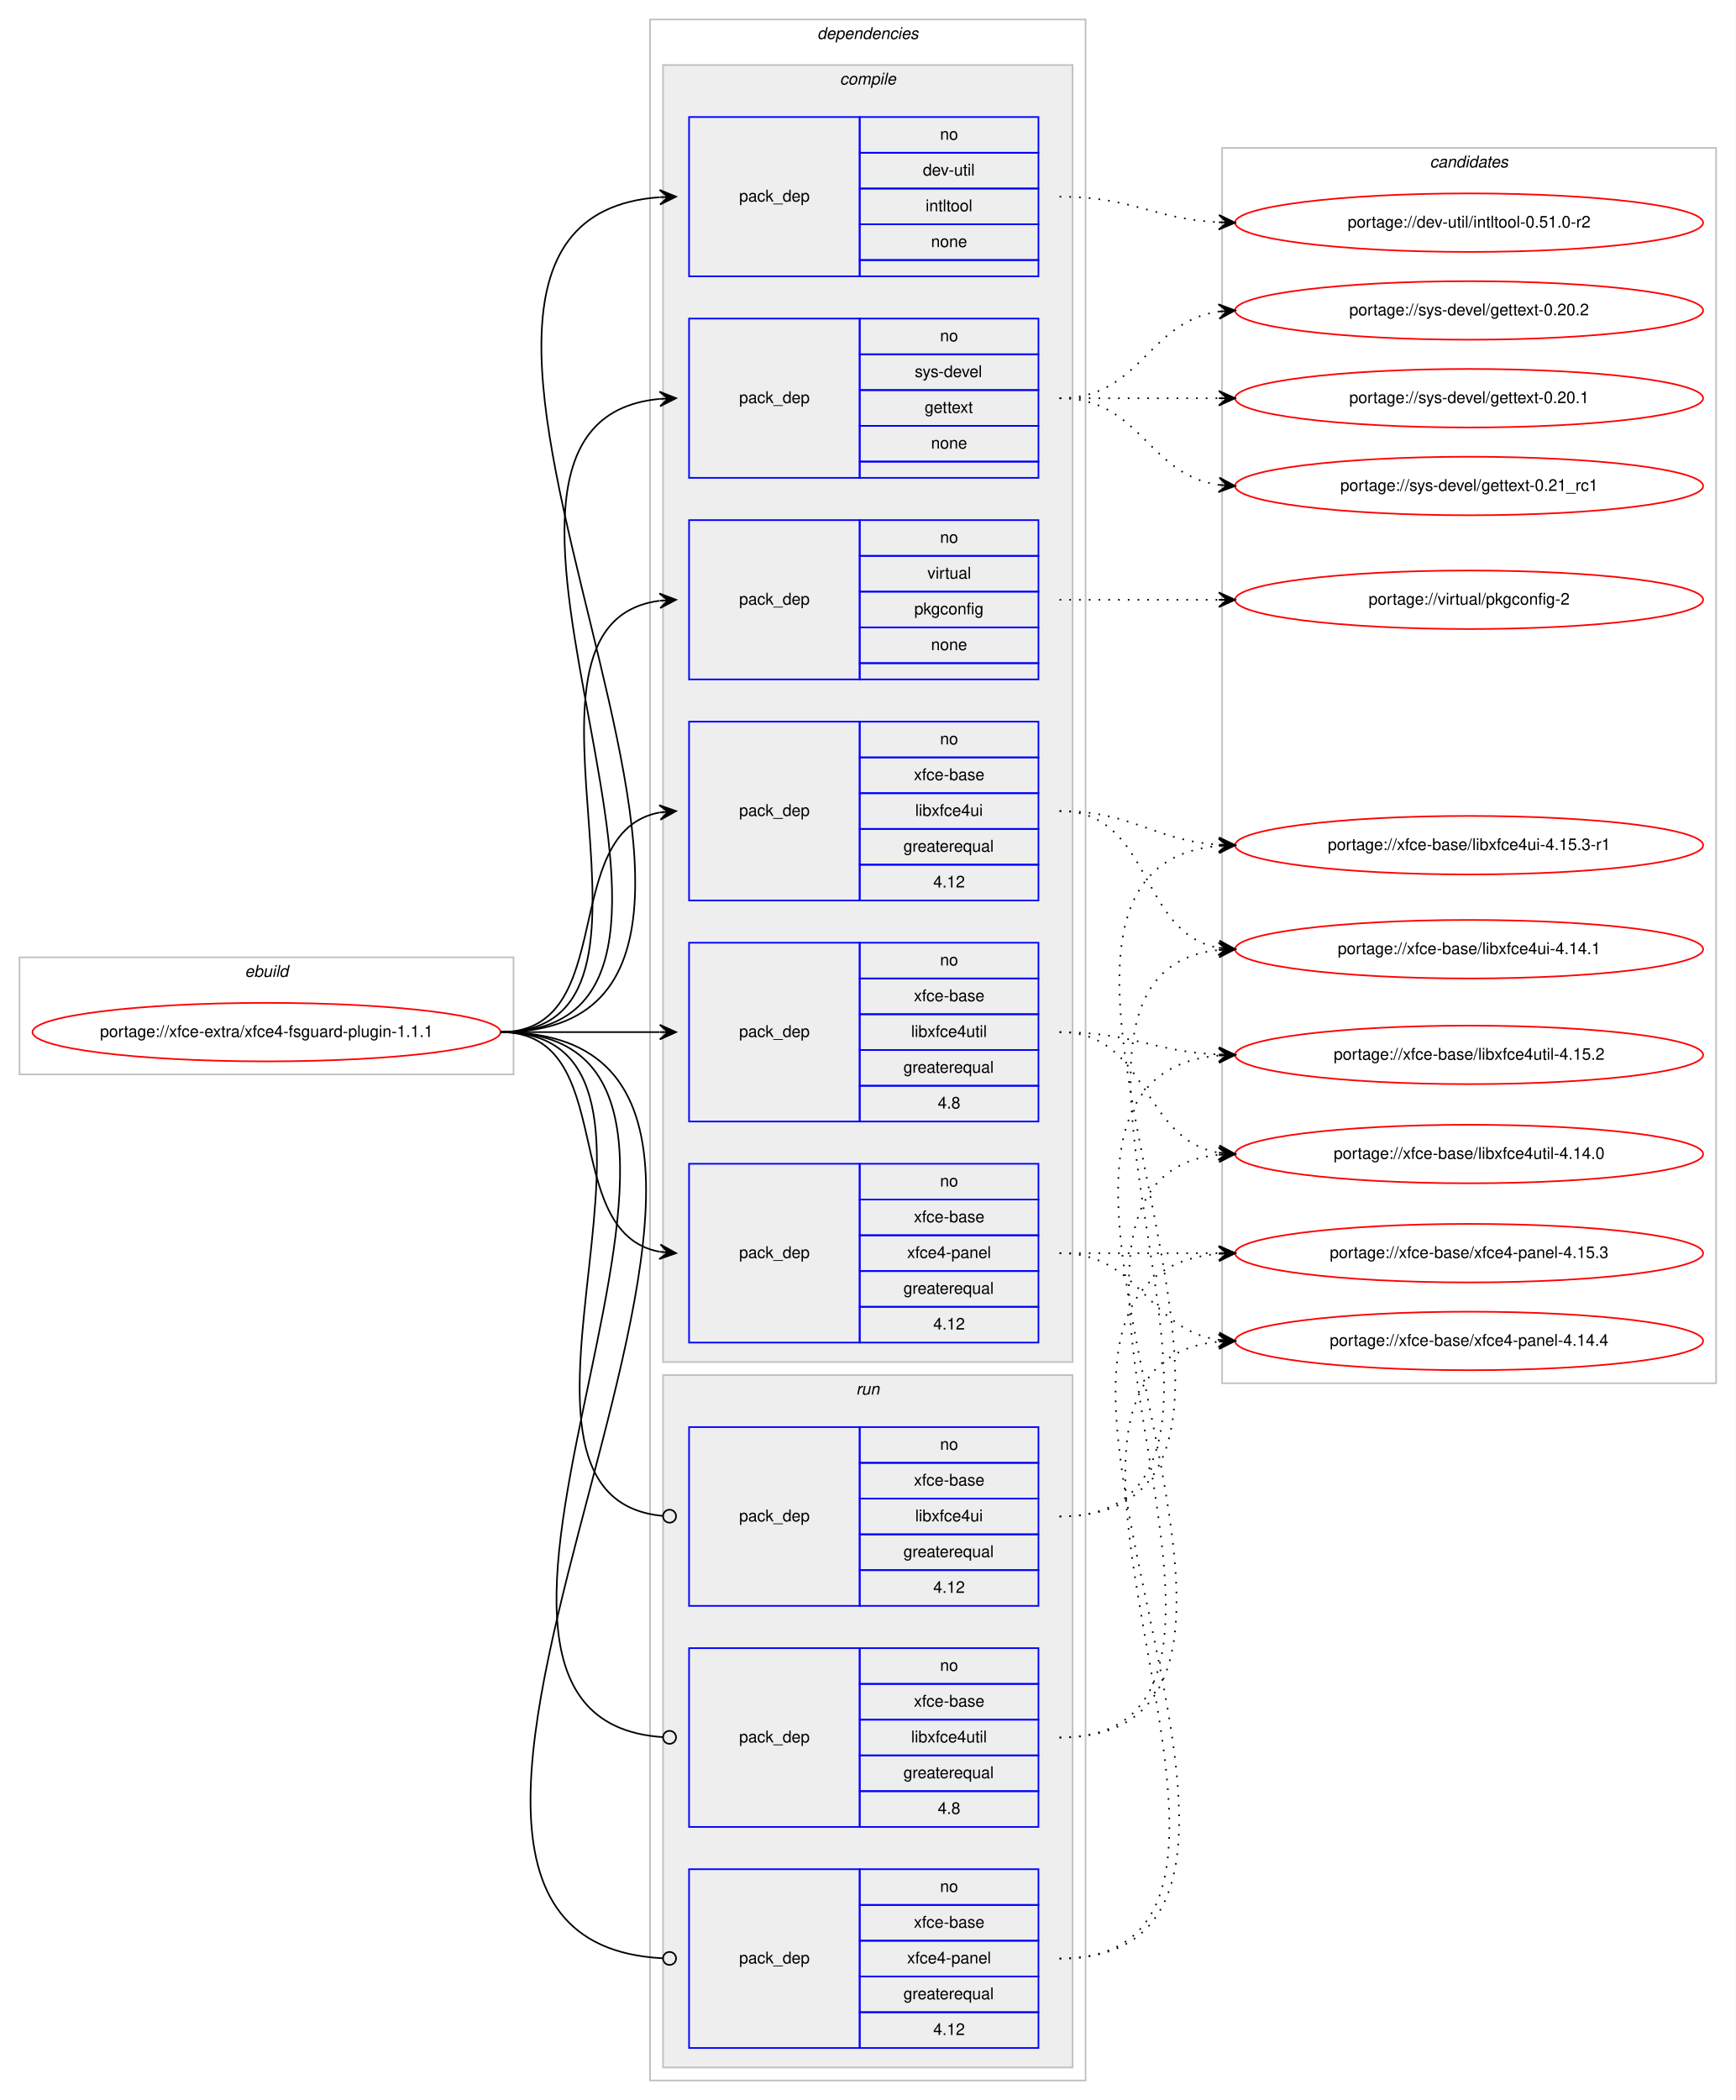
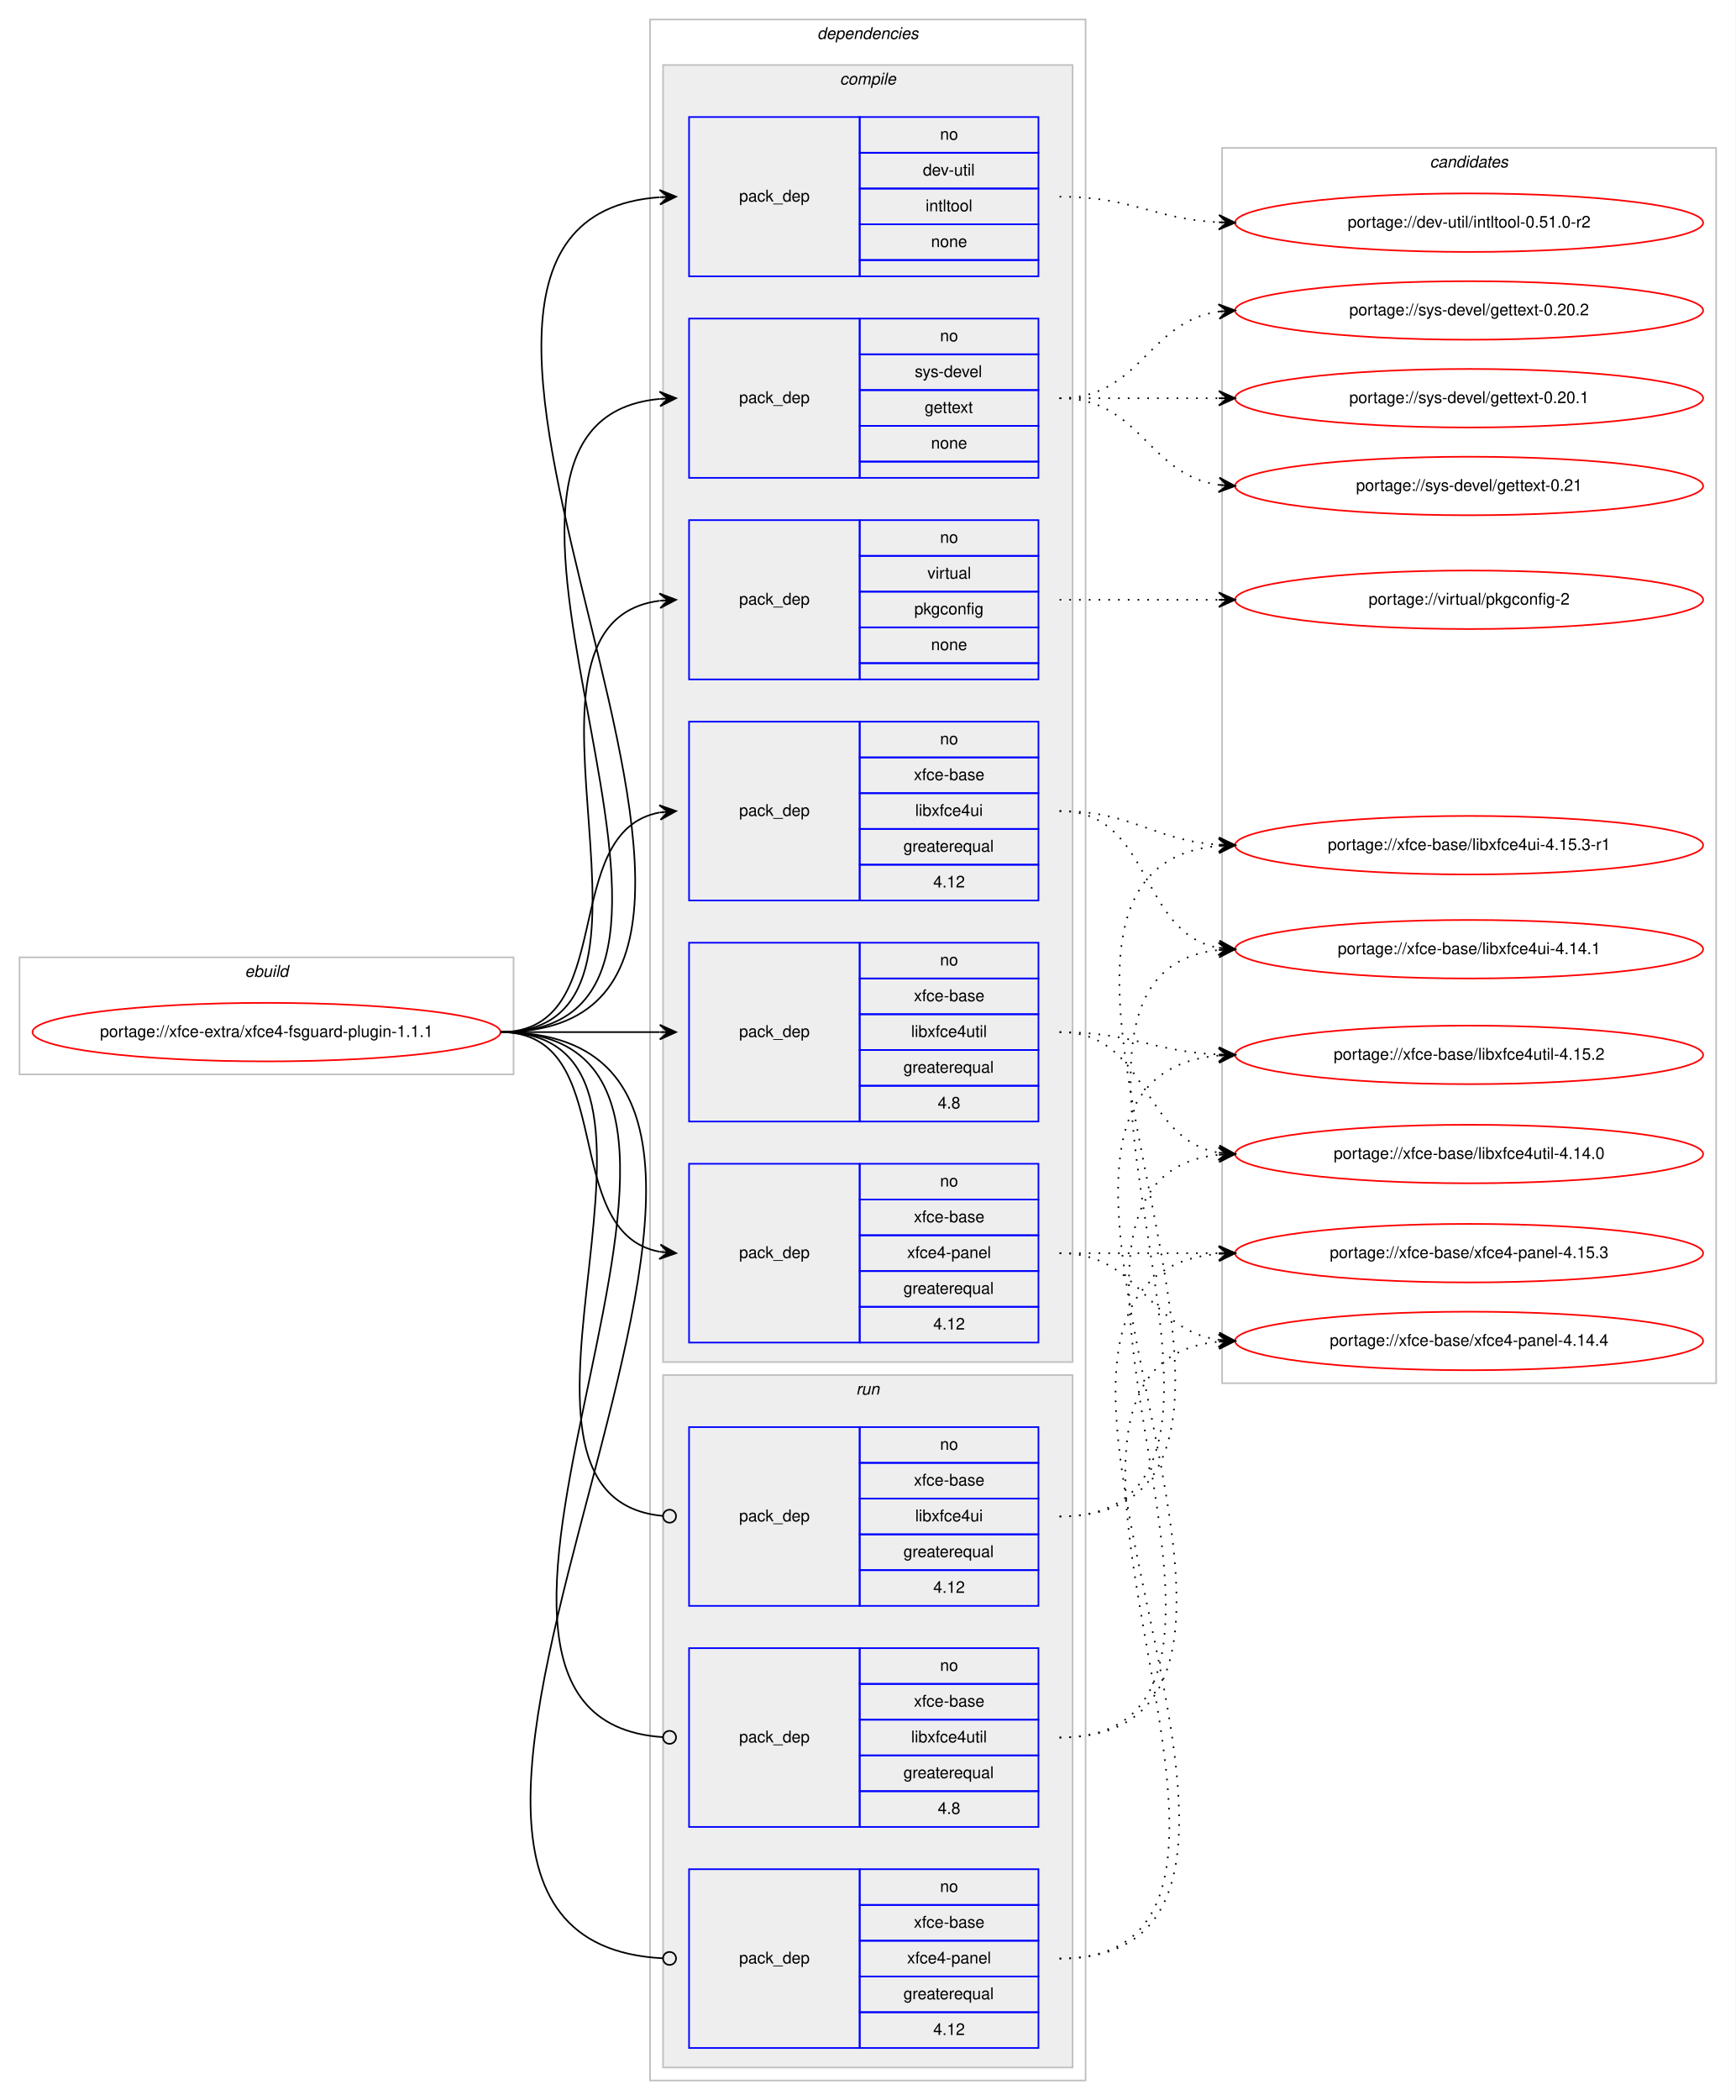
<svg xmlns="http://www.w3.org/2000/svg" xmlns:xlink="http://www.w3.org/1999/xlink" width="1068pt" height="1292pt" viewBox="0.00 0.00 1068.00 1292.00">
  <g id="graph0" class="graph" transform="scale(1 1) rotate(0) translate(4 1288)">
    <polygon fill="#ffffff" stroke="transparent" points="-4,4 -4,-1288 1064,-1288 1064,4 -4,4" />
    <g id="clust1" class="cluster">
      <polygon fill="none" stroke="#c0c0c0" points="8,-627 8,-699 312,-699 312,-627 8,-627" />
      <text text-anchor="start" x="146.663" y="-687" font-family="Helvetica,sans-Serif" font-style="italic" font-size="10.00" fill="#000000">ebuild</text>
    </g>
    <g id="clust2" class="cluster">
      <polygon fill="none" stroke="#c0c0c0" points="396,-8 396,-1276 664,-1276 664,-8 396,-8" />
      <text text-anchor="start" x="498.875" y="-1264" font-family="Helvetica,sans-Serif" font-style="italic" font-size="10.00" fill="#000000">dependencies</text>
    </g>
    <g id="clust3" class="cluster">
      <polygon fill="#eeeeee" stroke="#c0c0c0" points="404,-450 404,-1248 656,-1248 656,-450 404,-450" />
      <text text-anchor="start" x="512.778" y="-1236" font-family="Helvetica,sans-Serif" font-style="italic" font-size="10.00" fill="#000000">compile</text>
    </g>
    <g id="clust11" class="cluster">
      <polygon fill="#eeeeee" stroke="#c0c0c0" points="404,-16 404,-442 656,-442 656,-16 404,-16" />
      <text text-anchor="start" x="522.777" y="-430" font-family="Helvetica,sans-Serif" font-style="italic" font-size="10.00" fill="#000000">run</text>
    </g>
    <g id="clust15" class="cluster">
      <polygon fill="none" stroke="#c0c0c0" points="748,-437 748,-1197 1052,-1197 1052,-437 748,-437" />
      <text text-anchor="start" x="875.824" y="-1185" font-family="Helvetica,sans-Serif" font-style="italic" font-size="10.00" fill="#000000">candidates</text>
    </g>
    <g id="node1" class="node">
      <g id="a_node1">
        <a xlink:href="../xfce-extra/xfce4-fsguard-plugin-1.1.1.svg" xlink:title="portage://xfce-extra/xfce4-fsguard-plugin-1.1.1">
          <ellipse fill="none" stroke="#ff0000" cx="160" cy="-653" rx="144" ry="18" />
          <text text-anchor="middle" x="160" y="-650" font-family="Helvetica,sans-Serif" font-size="10.00" fill="#000000">portage://xfce-extra/xfce4-fsguard-plugin-1.1.1</text>
        </a>
      </g>
    </g>
    <g id="node2" class="node">
      <polygon fill="none" stroke="#0000ff" points="420,-1118 420,-1216 525,-1216 525,-1118 420,-1118" />
      <text text-anchor="start" x="450.823" y="-1164" font-family="Helvetica,sans-Serif" font-size="10.00" fill="#000000">pack_dep</text>
      <polygon fill="none" stroke="#0000ff" points="525,-1194 525,-1216 635,-1216 635,-1194 525,-1194" />
      <text text-anchor="start" x="574.441" y="-1202" font-family="Helvetica,sans-Serif" font-size="10.00" fill="#000000">no</text>
      <polygon fill="none" stroke="#0000ff" points="525,-1172 525,-1194 635,-1194 635,-1172 525,-1172" />
      <text text-anchor="start" x="563.889" y="-1180" font-family="Helvetica,sans-Serif" font-size="10.00" fill="#000000">dev-util</text>
      <polygon fill="none" stroke="#0000ff" points="525,-1150 525,-1172 635,-1172 635,-1150 525,-1150" />
      <text text-anchor="start" x="565.554" y="-1158" font-family="Helvetica,sans-Serif" font-size="10.00" fill="#000000">intltool</text>
      <polygon fill="none" stroke="#0000ff" points="525,-1128 525,-1150 635,-1150 635,-1128 525,-1128" />
      <text text-anchor="start" x="568.882" y="-1136" font-family="Helvetica,sans-Serif" font-size="10.00" fill="#000000">none</text>
      <polygon fill="none" stroke="#0000ff" points="525,-1118 525,-1128 635,-1128 635,-1118 525,-1118" />
    </g>
    <g id="edge1" class="edge">
      <path fill="none" stroke="#000000" d="M304,-653C533.899,-653 189.296,-1151.557 401.803,-1166.65" />
      <polygon fill="#000000" stroke="#000000" points="412,-1167 401.852,-1171.155 407.003,-1166.829 402.006,-1166.657 402.006,-1166.657 402.006,-1166.657 407.003,-1166.829 402.16,-1162.16 412,-1167 412,-1167" />
    </g>
    <g id="node3" class="node">
      <polygon fill="none" stroke="#0000ff" points="420,-994 420,-1092 525,-1092 525,-994 420,-994" />
      <text text-anchor="start" x="450.823" y="-1040" font-family="Helvetica,sans-Serif" font-size="10.00" fill="#000000">pack_dep</text>
      <polygon fill="none" stroke="#0000ff" points="525,-1070 525,-1092 635,-1092 635,-1070 525,-1070" />
      <text text-anchor="start" x="574.441" y="-1078" font-family="Helvetica,sans-Serif" font-size="10.00" fill="#000000">no</text>
      <polygon fill="none" stroke="#0000ff" points="525,-1048 525,-1070 635,-1070 635,-1048 525,-1048" />
      <text text-anchor="start" x="558.888" y="-1056" font-family="Helvetica,sans-Serif" font-size="10.00" fill="#000000">sys-devel</text>
      <polygon fill="none" stroke="#0000ff" points="525,-1026 525,-1048 635,-1048 635,-1026 525,-1026" />
      <text text-anchor="start" x="564.993" y="-1034" font-family="Helvetica,sans-Serif" font-size="10.00" fill="#000000">gettext</text>
      <polygon fill="none" stroke="#0000ff" points="525,-1004 525,-1026 635,-1026 635,-1004 525,-1004" />
      <text text-anchor="start" x="568.882" y="-1012" font-family="Helvetica,sans-Serif" font-size="10.00" fill="#000000">none</text>
      <polygon fill="none" stroke="#0000ff" points="525,-994 525,-1004 635,-1004 635,-994 525,-994" />
    </g>
    <g id="edge2" class="edge">
      <path fill="none" stroke="#000000" d="M304,-653C480.344,-653 241.811,-1027.914 401.949,-1042.56" />
      <polygon fill="#000000" stroke="#000000" points="412,-1043 401.812,-1047.058 407.005,-1042.781 402.01,-1042.562 402.01,-1042.562 402.01,-1042.562 407.005,-1042.781 402.207,-1038.066 412,-1043 412,-1043" />
    </g>
    <g id="node4" class="node">
      <polygon fill="none" stroke="#0000ff" points="420,-870 420,-968 525,-968 525,-870 420,-870" />
      <text text-anchor="start" x="450.823" y="-916" font-family="Helvetica,sans-Serif" font-size="10.00" fill="#000000">pack_dep</text>
      <polygon fill="none" stroke="#0000ff" points="525,-946 525,-968 635,-968 635,-946 525,-946" />
      <text text-anchor="start" x="574.441" y="-954" font-family="Helvetica,sans-Serif" font-size="10.00" fill="#000000">no</text>
      <polygon fill="none" stroke="#0000ff" points="525,-924 525,-946 635,-946 635,-924 525,-924" />
      <text text-anchor="start" x="566.668" y="-932" font-family="Helvetica,sans-Serif" font-size="10.00" fill="#000000">virtual</text>
      <polygon fill="none" stroke="#0000ff" points="525,-902 525,-924 635,-924 635,-902 525,-902" />
      <text text-anchor="start" x="558.604" y="-910" font-family="Helvetica,sans-Serif" font-size="10.00" fill="#000000">pkgconfig</text>
      <polygon fill="none" stroke="#0000ff" points="525,-880 525,-902 635,-902 635,-880 525,-880" />
      <text text-anchor="start" x="568.882" y="-888" font-family="Helvetica,sans-Serif" font-size="10.00" fill="#000000">none</text>
      <polygon fill="none" stroke="#0000ff" points="525,-870 525,-880 635,-880 635,-870 525,-870" />
    </g>
    <g id="edge3" class="edge">
      <path fill="none" stroke="#000000" d="M304,-653C427.981,-653 292.522,-904.147 401.808,-918.372" />
      <polygon fill="#000000" stroke="#000000" points="412,-919 401.742,-922.876 407.01,-918.692 402.019,-918.385 402.019,-918.385 402.019,-918.385 407.01,-918.692 402.296,-913.894 412,-919 412,-919" />
    </g>
    <g id="node5" class="node">
      <polygon fill="none" stroke="#0000ff" points="420,-734 420,-844 525,-844 525,-734 420,-734" />
      <text text-anchor="start" x="450.823" y="-786" font-family="Helvetica,sans-Serif" font-size="10.00" fill="#000000">pack_dep</text>
      <polygon fill="none" stroke="#0000ff" points="525,-822 525,-844 635,-844 635,-822 525,-822" />
      <text text-anchor="start" x="574.441" y="-830" font-family="Helvetica,sans-Serif" font-size="10.00" fill="#000000">no</text>
      <polygon fill="none" stroke="#0000ff" points="525,-800 525,-822 635,-822 635,-800 525,-800" />
      <text text-anchor="start" x="558.328" y="-808" font-family="Helvetica,sans-Serif" font-size="10.00" fill="#000000">xfce-base</text>
      <polygon fill="none" stroke="#0000ff" points="525,-778 525,-800 635,-800 635,-778 525,-778" />
      <text text-anchor="start" x="559.164" y="-786" font-family="Helvetica,sans-Serif" font-size="10.00" fill="#000000">libxfce4ui</text>
      <polygon fill="none" stroke="#0000ff" points="525,-756 525,-778 635,-778 635,-756 525,-756" />
      <text text-anchor="start" x="551.936" y="-764" font-family="Helvetica,sans-Serif" font-size="10.00" fill="#000000">greaterequal</text>
      <polygon fill="none" stroke="#0000ff" points="525,-734 525,-756 635,-756 635,-734 525,-734" />
      <text text-anchor="start" x="570.272" y="-742" font-family="Helvetica,sans-Serif" font-size="10.00" fill="#000000">4.12</text>
    </g>
    <g id="edge4" class="edge">
      <path fill="none" stroke="#000000" d="M304,-653C377.567,-653 338.891,-776.549 401.935,-788.131" />
      <polygon fill="#000000" stroke="#000000" points="412,-789 401.65,-792.624 407.019,-788.57 402.037,-788.14 402.037,-788.14 402.037,-788.14 407.019,-788.57 402.424,-783.657 412,-789 412,-789" />
    </g>
    <g id="node6" class="node">
      <polygon fill="none" stroke="#0000ff" points="420,-598 420,-708 525,-708 525,-598 420,-598" />
      <text text-anchor="start" x="450.823" y="-650" font-family="Helvetica,sans-Serif" font-size="10.00" fill="#000000">pack_dep</text>
      <polygon fill="none" stroke="#0000ff" points="525,-686 525,-708 635,-708 635,-686 525,-686" />
      <text text-anchor="start" x="574.441" y="-694" font-family="Helvetica,sans-Serif" font-size="10.00" fill="#000000">no</text>
      <polygon fill="none" stroke="#0000ff" points="525,-664 525,-686 635,-686 635,-664 525,-664" />
      <text text-anchor="start" x="558.328" y="-672" font-family="Helvetica,sans-Serif" font-size="10.00" fill="#000000">xfce-base</text>
      <polygon fill="none" stroke="#0000ff" points="525,-642 525,-664 635,-664 635,-642 525,-642" />
      <text text-anchor="start" x="556.665" y="-650" font-family="Helvetica,sans-Serif" font-size="10.00" fill="#000000">libxfce4util</text>
      <polygon fill="none" stroke="#0000ff" points="525,-620 525,-642 635,-642 635,-620 525,-620" />
      <text text-anchor="start" x="551.936" y="-628" font-family="Helvetica,sans-Serif" font-size="10.00" fill="#000000">greaterequal</text>
      <polygon fill="none" stroke="#0000ff" points="525,-598 525,-620 635,-620 635,-598 525,-598" />
      <text text-anchor="start" x="573.052" y="-606" font-family="Helvetica,sans-Serif" font-size="10.00" fill="#000000">4.8</text>
    </g>
    <g id="edge5" class="edge">
      <path fill="none" stroke="#000000" d="M304,-653C348.438,-653 362.02,-653 401.878,-653" />
      <polygon fill="#000000" stroke="#000000" points="412,-653 402,-657.5 407,-653 402,-653 402,-653 402,-653 407,-653 402,-648.5 412,-653 412,-653" />
    </g>
    <g id="node7" class="node">
      <polygon fill="none" stroke="#0000ff" points="420,-462 420,-572 525,-572 525,-462 420,-462" />
      <text text-anchor="start" x="450.823" y="-514" font-family="Helvetica,sans-Serif" font-size="10.00" fill="#000000">pack_dep</text>
      <polygon fill="none" stroke="#0000ff" points="525,-550 525,-572 635,-572 635,-550 525,-550" />
      <text text-anchor="start" x="574.441" y="-558" font-family="Helvetica,sans-Serif" font-size="10.00" fill="#000000">no</text>
      <polygon fill="none" stroke="#0000ff" points="525,-528 525,-550 635,-550 635,-528 525,-528" />
      <text text-anchor="start" x="558.328" y="-536" font-family="Helvetica,sans-Serif" font-size="10.00" fill="#000000">xfce-base</text>
      <polygon fill="none" stroke="#0000ff" points="525,-506 525,-528 635,-528 635,-506 525,-506" />
      <text text-anchor="start" x="554.159" y="-514" font-family="Helvetica,sans-Serif" font-size="10.00" fill="#000000">xfce4-panel</text>
      <polygon fill="none" stroke="#0000ff" points="525,-484 525,-506 635,-506 635,-484 525,-484" />
      <text text-anchor="start" x="551.936" y="-492" font-family="Helvetica,sans-Serif" font-size="10.00" fill="#000000">greaterequal</text>
      <polygon fill="none" stroke="#0000ff" points="525,-462 525,-484 635,-484 635,-462 525,-462" />
      <text text-anchor="start" x="570.272" y="-470" font-family="Helvetica,sans-Serif" font-size="10.00" fill="#000000">4.12</text>
    </g>
    <g id="edge6" class="edge">
      <path fill="none" stroke="#000000" d="M304,-653C377.567,-653 338.891,-529.451 401.935,-517.869" />
      <polygon fill="#000000" stroke="#000000" points="412,-517 402.424,-522.343 407.019,-517.43 402.037,-517.86 402.037,-517.86 402.037,-517.86 407.019,-517.43 401.65,-513.376 412,-517 412,-517" />
    </g>
    <g id="node8" class="node">
      <polygon fill="none" stroke="#0000ff" points="420,-300 420,-410 525,-410 525,-300 420,-300" />
      <text text-anchor="start" x="450.823" y="-352" font-family="Helvetica,sans-Serif" font-size="10.00" fill="#000000">pack_dep</text>
      <polygon fill="none" stroke="#0000ff" points="525,-388 525,-410 635,-410 635,-388 525,-388" />
      <text text-anchor="start" x="574.441" y="-396" font-family="Helvetica,sans-Serif" font-size="10.00" fill="#000000">no</text>
      <polygon fill="none" stroke="#0000ff" points="525,-366 525,-388 635,-388 635,-366 525,-366" />
      <text text-anchor="start" x="558.328" y="-374" font-family="Helvetica,sans-Serif" font-size="10.00" fill="#000000">xfce-base</text>
      <polygon fill="none" stroke="#0000ff" points="525,-344 525,-366 635,-366 635,-344 525,-344" />
      <text text-anchor="start" x="559.164" y="-352" font-family="Helvetica,sans-Serif" font-size="10.00" fill="#000000">libxfce4ui</text>
      <polygon fill="none" stroke="#0000ff" points="525,-322 525,-344 635,-344 635,-322 525,-322" />
      <text text-anchor="start" x="551.936" y="-330" font-family="Helvetica,sans-Serif" font-size="10.00" fill="#000000">greaterequal</text>
      <polygon fill="none" stroke="#0000ff" points="525,-300 525,-322 635,-322 635,-300 525,-300" />
      <text text-anchor="start" x="570.272" y="-308" font-family="Helvetica,sans-Serif" font-size="10.00" fill="#000000">4.12</text>
    </g>
    <g id="edge7" class="edge">
      <path fill="none" stroke="#000000" d="M304,-653C441.985,-653 278.12,-367.097 403.724,-355.371" />
      <ellipse fill="none" stroke="#000000" cx="408.004" cy="-355.179" rx="4" ry="4" />
    </g>
    <g id="node9" class="node">
      <polygon fill="none" stroke="#0000ff" points="420,-164 420,-274 525,-274 525,-164 420,-164" />
      <text text-anchor="start" x="450.823" y="-216" font-family="Helvetica,sans-Serif" font-size="10.00" fill="#000000">pack_dep</text>
      <polygon fill="none" stroke="#0000ff" points="525,-252 525,-274 635,-274 635,-252 525,-252" />
      <text text-anchor="start" x="574.441" y="-260" font-family="Helvetica,sans-Serif" font-size="10.00" fill="#000000">no</text>
      <polygon fill="none" stroke="#0000ff" points="525,-230 525,-252 635,-252 635,-230 525,-230" />
      <text text-anchor="start" x="558.328" y="-238" font-family="Helvetica,sans-Serif" font-size="10.00" fill="#000000">xfce-base</text>
      <polygon fill="none" stroke="#0000ff" points="525,-208 525,-230 635,-230 635,-208 525,-208" />
      <text text-anchor="start" x="556.665" y="-216" font-family="Helvetica,sans-Serif" font-size="10.00" fill="#000000">libxfce4util</text>
      <polygon fill="none" stroke="#0000ff" points="525,-186 525,-208 635,-208 635,-186 525,-186" />
      <text text-anchor="start" x="551.936" y="-194" font-family="Helvetica,sans-Serif" font-size="10.00" fill="#000000">greaterequal</text>
      <polygon fill="none" stroke="#0000ff" points="525,-164 525,-186 635,-186 635,-164 525,-164" />
      <text text-anchor="start" x="573.052" y="-172" font-family="Helvetica,sans-Serif" font-size="10.00" fill="#000000">4.8</text>
    </g>
    <g id="edge8" class="edge">
      <path fill="none" stroke="#000000" d="M304,-653C499.957,-653 221.331,-231.204 403.847,-219.259" />
      <ellipse fill="none" stroke="#000000" cx="408.002" cy="-219.127" rx="4" ry="4" />
    </g>
    <g id="node10" class="node">
      <polygon fill="none" stroke="#0000ff" points="420,-28 420,-138 525,-138 525,-28 420,-28" />
      <text text-anchor="start" x="450.823" y="-80" font-family="Helvetica,sans-Serif" font-size="10.00" fill="#000000">pack_dep</text>
      <polygon fill="none" stroke="#0000ff" points="525,-116 525,-138 635,-138 635,-116 525,-116" />
      <text text-anchor="start" x="574.441" y="-124" font-family="Helvetica,sans-Serif" font-size="10.00" fill="#000000">no</text>
      <polygon fill="none" stroke="#0000ff" points="525,-94 525,-116 635,-116 635,-94 525,-94" />
      <text text-anchor="start" x="558.328" y="-102" font-family="Helvetica,sans-Serif" font-size="10.00" fill="#000000">xfce-base</text>
      <polygon fill="none" stroke="#0000ff" points="525,-72 525,-94 635,-94 635,-72 525,-72" />
      <text text-anchor="start" x="554.159" y="-80" font-family="Helvetica,sans-Serif" font-size="10.00" fill="#000000">xfce4-panel</text>
      <polygon fill="none" stroke="#0000ff" points="525,-50 525,-72 635,-72 635,-50 525,-50" />
      <text text-anchor="start" x="551.936" y="-58" font-family="Helvetica,sans-Serif" font-size="10.00" fill="#000000">greaterequal</text>
      <polygon fill="none" stroke="#0000ff" points="525,-28 525,-50 635,-50 635,-28 525,-28" />
      <text text-anchor="start" x="570.272" y="-36" font-family="Helvetica,sans-Serif" font-size="10.00" fill="#000000">4.12</text>
    </g>
    <g id="edge9" class="edge">
      <path fill="none" stroke="#000000" d="M304,-653C559.071,-653 162.841,-95.18 403.919,-83.196" />
      <ellipse fill="none" stroke="#000000" cx="408.001" cy="-83.097" rx="4" ry="4" />
    </g>
    <g id="node11" class="node">
      <g id="a_node11">
        <a xlink:href="../dev-util/intltool-0.51.0-r2.svg" xlink:title="portage://dev-util/intltool-0.51.0-r2">
          <ellipse fill="none" stroke="#ff0000" cx="900" cy="-1151" rx="144" ry="18" />
          <text text-anchor="middle" x="900" y="-1148" font-family="Helvetica,sans-Serif" font-size="10.00" fill="#000000">portage://dev-util/intltool-0.51.0-r2</text>
        </a>
      </g>
    </g>
    <g id="edge10" class="edge">
      <path fill="none" stroke="#000000" stroke-dasharray="1,5" d="M648,-1167C692.923,-1167 705.643,-1153.287 745.786,-1151.251" />
      <polygon fill="#000000" stroke="#000000" points="756,-1151 746.114,-1155.745 751.001,-1151.123 746.003,-1151.246 746.003,-1151.246 746.003,-1151.246 751.001,-1151.123 745.892,-1146.747 756,-1151 756,-1151" />
    </g>
    <g id="node12" class="node">
      <g id="a_node12">
-         <a xlink:href="../sys-devel/gettext-0.21_rc1.svg" xlink:title="portage://sys-devel/gettext-0.21_rc1">
+         <a xlink:href="../sys-devel/gettext-0.21.svg" xlink:title="portage://sys-devel/gettext-0.21">
          <ellipse fill="none" stroke="#ff0000" cx="900" cy="-989" rx="144" ry="18" />
-           <text text-anchor="middle" x="900" y="-986" font-family="Helvetica,sans-Serif" font-size="10.00" fill="#000000">portage://sys-devel/gettext-0.21_rc1</text>
+           <text text-anchor="middle" x="900" y="-986" font-family="Helvetica,sans-Serif" font-size="10.00" fill="#000000">portage://sys-devel/gettext-0.21</text>
        </a>
      </g>
    </g>
    <g id="edge11" class="edge">
      <path fill="none" stroke="#000000" stroke-dasharray="1,5" d="M648,-1043C698.102,-1043 702.012,-995.934 745.979,-989.683" />
      <polygon fill="#000000" stroke="#000000" points="756,-989 746.329,-994.169 751.012,-989.34 746.023,-989.68 746.023,-989.68 746.023,-989.68 751.012,-989.34 745.717,-985.19 756,-989 756,-989" />
    </g>
    <g id="node13" class="node">
      <g id="a_node13">
        <a xlink:href="../sys-devel/gettext-0.20.2.svg" xlink:title="portage://sys-devel/gettext-0.20.2">
          <ellipse fill="none" stroke="#ff0000" cx="900" cy="-1097" rx="144" ry="18" />
          <text text-anchor="middle" x="900" y="-1094" font-family="Helvetica,sans-Serif" font-size="10.00" fill="#000000">portage://sys-devel/gettext-0.20.2</text>
        </a>
      </g>
    </g>
    <g id="edge12" class="edge">
      <path fill="none" stroke="#000000" stroke-dasharray="1,5" d="M648,-1043C698.102,-1043 702.012,-1090.066 745.979,-1096.317" />
      <polygon fill="#000000" stroke="#000000" points="756,-1097 745.717,-1100.81 751.012,-1096.66 746.023,-1096.32 746.023,-1096.32 746.023,-1096.32 751.012,-1096.66 746.329,-1091.831 756,-1097 756,-1097" />
    </g>
    <g id="node14" class="node">
      <g id="a_node14">
        <a xlink:href="../sys-devel/gettext-0.20.1.svg" xlink:title="portage://sys-devel/gettext-0.20.1">
          <ellipse fill="none" stroke="#ff0000" cx="900" cy="-1043" rx="144" ry="18" />
          <text text-anchor="middle" x="900" y="-1040" font-family="Helvetica,sans-Serif" font-size="10.00" fill="#000000">portage://sys-devel/gettext-0.20.1</text>
        </a>
      </g>
    </g>
    <g id="edge13" class="edge">
      <path fill="none" stroke="#000000" stroke-dasharray="1,5" d="M648,-1043C692.438,-1043 706.02,-1043 745.878,-1043" />
      <polygon fill="#000000" stroke="#000000" points="756,-1043 746,-1047.5 751,-1043 746,-1043 746,-1043 746,-1043 751,-1043 746,-1038.5 756,-1043 756,-1043" />
    </g>
    <g id="node15" class="node">
      <g id="a_node15">
        <a xlink:href="../virtual/pkgconfig-2.svg" xlink:title="portage://virtual/pkgconfig-2">
          <ellipse fill="none" stroke="#ff0000" cx="900" cy="-919" rx="144" ry="18" />
          <text text-anchor="middle" x="900" y="-916" font-family="Helvetica,sans-Serif" font-size="10.00" fill="#000000">portage://virtual/pkgconfig-2</text>
        </a>
      </g>
    </g>
    <g id="edge14" class="edge">
      <path fill="none" stroke="#000000" stroke-dasharray="1,5" d="M648,-919C692.438,-919 706.02,-919 745.878,-919" />
      <polygon fill="#000000" stroke="#000000" points="756,-919 746,-923.5 751,-919 746,-919 746,-919 746,-919 751,-919 746,-914.5 756,-919 756,-919" />
    </g>
    <g id="node16" class="node">
      <g id="a_node16">
        <a xlink:href="../xfce-base/libxfce4ui-4.15.3-r1.svg" xlink:title="portage://xfce-base/libxfce4ui-4.15.3-r1">
          <ellipse fill="none" stroke="#ff0000" cx="900" cy="-768" rx="144" ry="18" />
          <text text-anchor="middle" x="900" y="-765" font-family="Helvetica,sans-Serif" font-size="10.00" fill="#000000">portage://xfce-base/libxfce4ui-4.15.3-r1</text>
        </a>
      </g>
    </g>
    <g id="edge15" class="edge">
      <path fill="none" stroke="#000000" stroke-dasharray="1,5" d="M648,-789C693.365,-789 705.424,-770.926 745.976,-768.313" />
      <polygon fill="#000000" stroke="#000000" points="756,-768 746.145,-772.81 751.002,-768.156 746.005,-768.312 746.005,-768.312 746.005,-768.312 751.002,-768.156 745.864,-763.814 756,-768 756,-768" />
    </g>
    <g id="node17" class="node">
      <g id="a_node17">
        <a xlink:href="../xfce-base/libxfce4ui-4.14.1.svg" xlink:title="portage://xfce-base/libxfce4ui-4.14.1">
          <ellipse fill="none" stroke="#ff0000" cx="900" cy="-704" rx="144" ry="18" />
          <text text-anchor="middle" x="900" y="-701" font-family="Helvetica,sans-Serif" font-size="10.00" fill="#000000">portage://xfce-base/libxfce4ui-4.14.1</text>
        </a>
      </g>
    </g>
    <g id="edge16" class="edge">
      <path fill="none" stroke="#000000" stroke-dasharray="1,5" d="M648,-789C705.504,-789 696.319,-713.669 746.008,-704.841" />
      <polygon fill="#000000" stroke="#000000" points="756,-704 746.413,-709.323 751.018,-704.419 746.035,-704.839 746.035,-704.839 746.035,-704.839 751.018,-704.419 745.658,-700.355 756,-704 756,-704" />
    </g>
    <g id="node18" class="node">
      <g id="a_node18">
        <a xlink:href="../xfce-base/libxfce4util-4.15.2.svg" xlink:title="portage://xfce-base/libxfce4util-4.15.2">
          <ellipse fill="none" stroke="#ff0000" cx="900" cy="-639" rx="144" ry="18" />
          <text text-anchor="middle" x="900" y="-636" font-family="Helvetica,sans-Serif" font-size="10.00" fill="#000000">portage://xfce-base/libxfce4util-4.15.2</text>
        </a>
      </g>
    </g>
    <g id="edge17" class="edge">
      <path fill="none" stroke="#000000" stroke-dasharray="1,5" d="M648,-653C692.809,-653 705.731,-641.001 745.808,-639.22" />
      <polygon fill="#000000" stroke="#000000" points="756,-639 746.099,-643.715 751.001,-639.108 746.002,-639.216 746.002,-639.216 746.002,-639.216 751.001,-639.108 745.905,-634.717 756,-639 756,-639" />
    </g>
    <g id="node19" class="node">
      <g id="a_node19">
        <a xlink:href="../xfce-base/libxfce4util-4.14.0.svg" xlink:title="portage://xfce-base/libxfce4util-4.14.0">
          <ellipse fill="none" stroke="#ff0000" cx="900" cy="-578" rx="144" ry="18" />
          <text text-anchor="middle" x="900" y="-575" font-family="Helvetica,sans-Serif" font-size="10.00" fill="#000000">portage://xfce-base/libxfce4util-4.14.0</text>
        </a>
      </g>
    </g>
    <g id="edge18" class="edge">
      <path fill="none" stroke="#000000" stroke-dasharray="1,5" d="M648,-653C702.787,-653 698.408,-587.082 745.799,-578.842" />
      <polygon fill="#000000" stroke="#000000" points="756,-578 746.404,-583.308 751.017,-578.412 746.034,-578.823 746.034,-578.823 746.034,-578.823 751.017,-578.412 745.664,-574.338 756,-578 756,-578" />
    </g>
    <g id="node20" class="node">
      <g id="a_node20">
        <a xlink:href="../xfce-base/xfce4-panel-4.15.3.svg" xlink:title="portage://xfce-base/xfce4-panel-4.15.3">
          <ellipse fill="none" stroke="#ff0000" cx="900" cy="-517" rx="144" ry="18" />
          <text text-anchor="middle" x="900" y="-514" font-family="Helvetica,sans-Serif" font-size="10.00" fill="#000000">portage://xfce-base/xfce4-panel-4.15.3</text>
        </a>
      </g>
    </g>
    <g id="edge19" class="edge">
      <path fill="none" stroke="#000000" stroke-dasharray="1,5" d="M648,-517C692.438,-517 706.02,-517 745.878,-517" />
      <polygon fill="#000000" stroke="#000000" points="756,-517 746,-521.5 751,-517 746,-517 746,-517 746,-517 751,-517 746,-512.5 756,-517 756,-517" />
    </g>
    <g id="node21" class="node">
      <g id="a_node21">
        <a xlink:href="../xfce-base/xfce4-panel-4.14.4.svg" xlink:title="portage://xfce-base/xfce4-panel-4.14.4">
          <ellipse fill="none" stroke="#ff0000" cx="900" cy="-463" rx="144" ry="18" />
          <text text-anchor="middle" x="900" y="-460" font-family="Helvetica,sans-Serif" font-size="10.00" fill="#000000">portage://xfce-base/xfce4-panel-4.14.4</text>
        </a>
      </g>
    </g>
    <g id="edge20" class="edge">
      <path fill="none" stroke="#000000" stroke-dasharray="1,5" d="M648,-517C698.102,-517 702.012,-469.934 745.979,-463.683" />
      <polygon fill="#000000" stroke="#000000" points="756,-463 746.329,-468.169 751.012,-463.34 746.023,-463.68 746.023,-463.68 746.023,-463.68 751.012,-463.34 745.717,-459.19 756,-463 756,-463" />
    </g>
    <g id="edge21" class="edge">
      <path fill="none" stroke="#000000" stroke-dasharray="1,5" d="M648,-355C834.207,-355 576.187,-752.816 745.909,-767.579" />
      <polygon fill="#000000" stroke="#000000" points="756,-768 745.821,-772.079 751.004,-767.791 746.009,-767.583 746.009,-767.583 746.009,-767.583 751.004,-767.791 746.197,-763.087 756,-768 756,-768" />
    </g>
    <g id="edge22" class="edge">
      <path fill="none" stroke="#000000" stroke-dasharray="1,5" d="M648,-355C806.721,-355 603.177,-688.498 745.624,-703.48" />
      <polygon fill="#000000" stroke="#000000" points="756,-704 745.787,-707.993 751.006,-703.75 746.013,-703.499 746.013,-703.499 746.013,-703.499 751.006,-703.75 746.238,-699.005 756,-704 756,-704" />
    </g>
    <g id="edge23" class="edge">
      <path fill="none" stroke="#000000" stroke-dasharray="1,5" d="M648,-219C837.163,-219 573.396,-623.559 745.751,-638.572" />
      <polygon fill="#000000" stroke="#000000" points="756,-639 745.821,-643.078 751.004,-638.791 746.009,-638.582 746.009,-638.582 746.009,-638.582 751.004,-638.791 746.197,-634.086 756,-639 756,-639" />
    </g>
    <g id="edge24" class="edge">
      <path fill="none" stroke="#000000" stroke-dasharray="1,5" d="M648,-219C811.039,-219 598.878,-562.74 745.796,-577.51" />
      <polygon fill="#000000" stroke="#000000" points="756,-578 745.796,-582.015 751.006,-577.76 746.011,-577.52 746.011,-577.52 746.011,-577.52 751.006,-577.76 746.227,-573.025 756,-578 756,-578" />
    </g>
    <g id="edge25" class="edge">
      <path fill="none" stroke="#000000" stroke-dasharray="1,5" d="M648,-83C843.278,-83 567.257,-501.876 745.965,-516.602" />
      <polygon fill="#000000" stroke="#000000" points="756,-517 745.83,-521.101 751.004,-516.802 746.008,-516.604 746.008,-516.604 746.008,-516.604 751.004,-516.802 746.186,-512.107 756,-517 756,-517" />
    </g>
    <g id="edge26" class="edge">
      <path fill="none" stroke="#000000" stroke-dasharray="1,5" d="M648,-83C819.977,-83 590.22,-447.574 745.719,-462.527" />
      <polygon fill="#000000" stroke="#000000" points="756,-463 745.804,-467.036 751.005,-462.77 746.011,-462.54 746.011,-462.54 746.011,-462.54 751.005,-462.77 746.217,-458.045 756,-463 756,-463" />
    </g>
  </g>
</svg>
